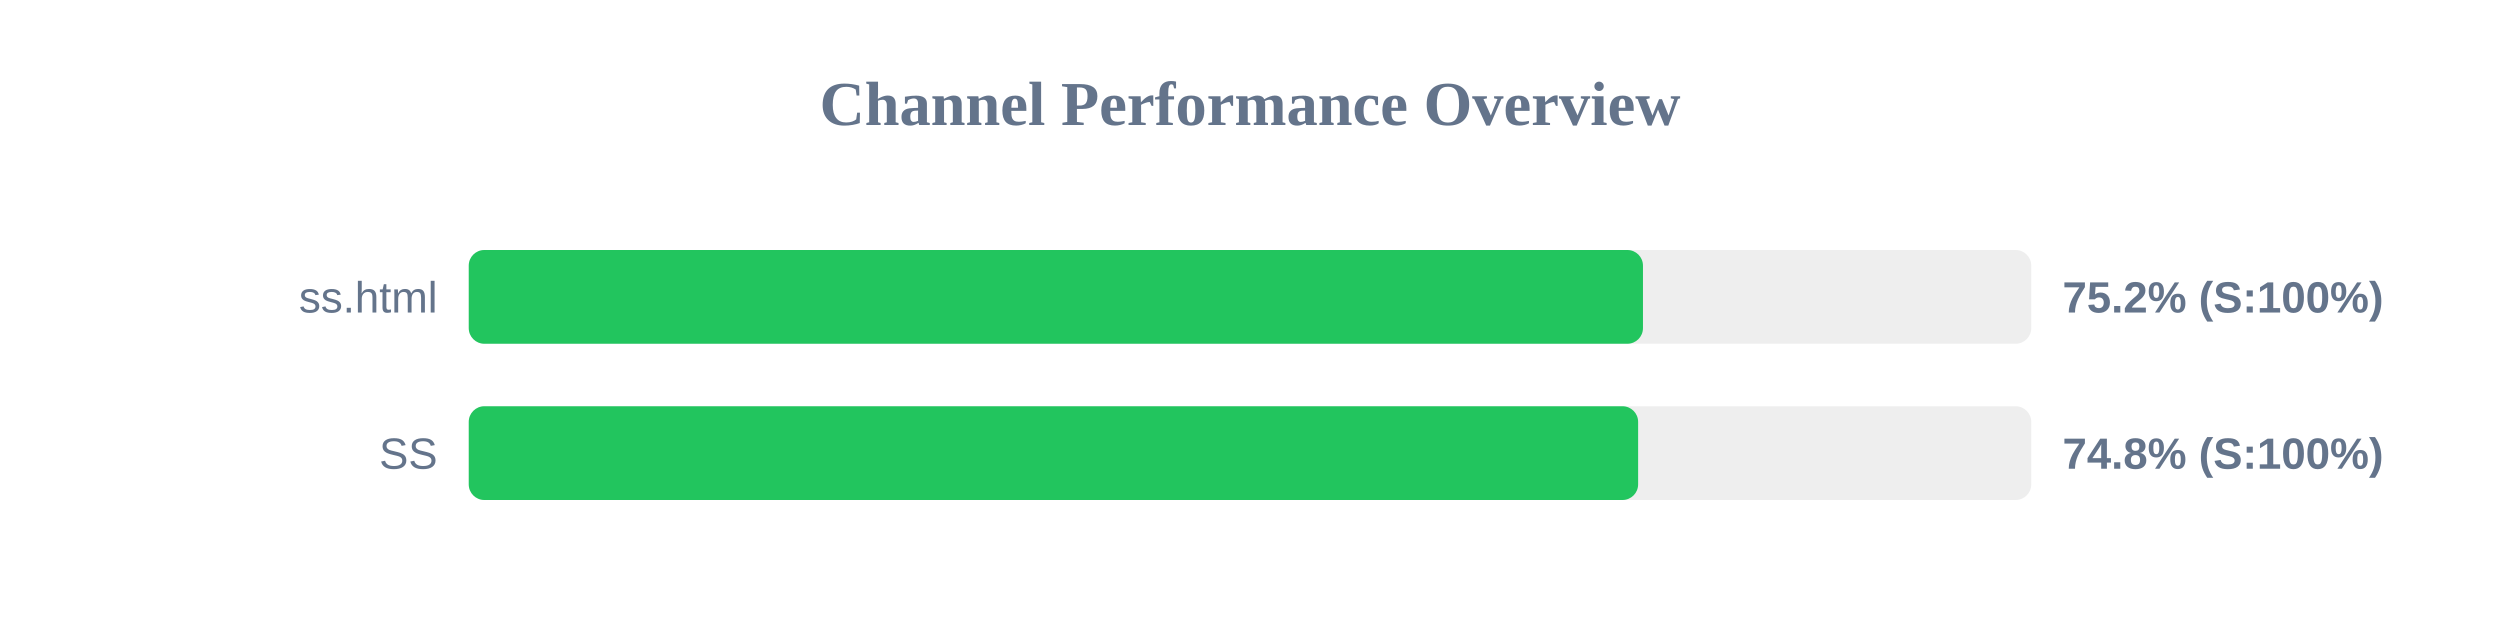
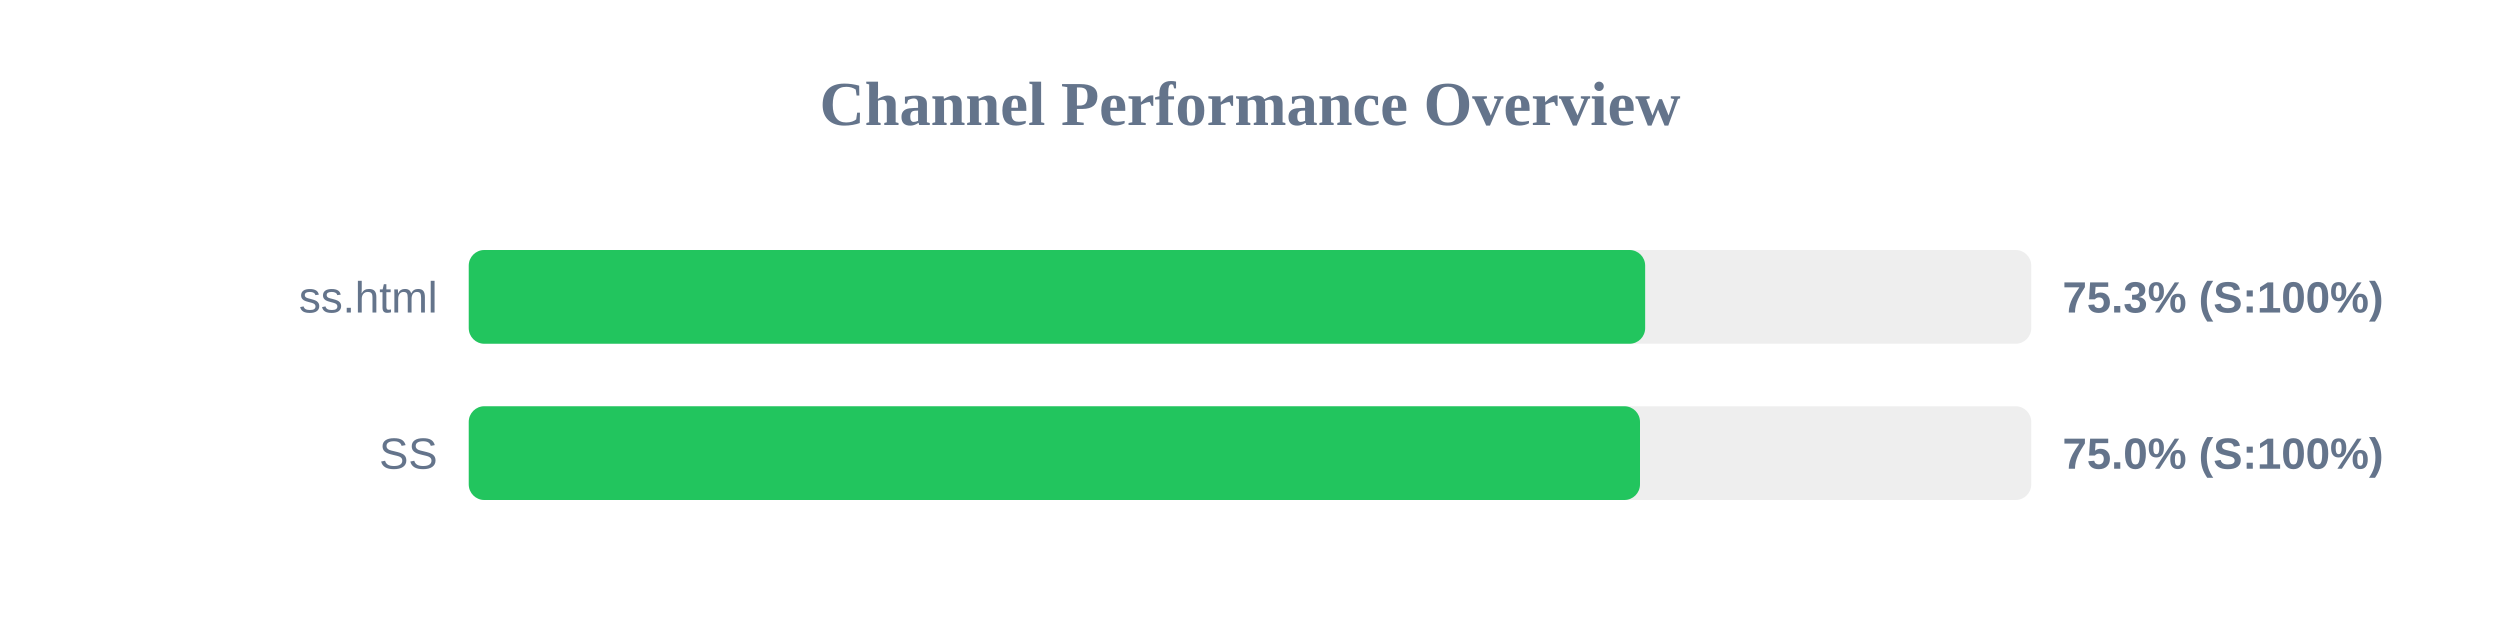
<svg xmlns="http://www.w3.org/2000/svg" width="800" height="200" version="1.1">
  <style>
        .row { font: 14px Arial; fill: #64748b; }
        .score { font: bold 14px Arial; fill: #64748b; }
    </style>
  <text x="400" y="40" text-anchor="middle" font-size="20px" font-weight="bold" fill="#64748b">Channel Performance Overview</text>
  <rect x="150" y="80" width="500" height="30" fill="#eee" rx="5" />
-   <rect x="150" y="80" width="375.75" height="30" fill="#22c55e" rx="5" />
+   <rect x="150" y="80" width="376.45" height="30" fill="#22c55e" rx="5" />
  <text x="140" y="100" text-anchor="end" class="row">ss.html</text>
-   <text x="660" y="100" text-anchor="start" class="score">75.2% (S:100%)</text>
+   <text x="660" y="100" text-anchor="start" class="score">75.3% (S:100%)</text>
  <rect x="150" y="130" width="500" height="30" fill="#eee" rx="5" />
-   <rect x="150" y="130" width="374.2" height="30" fill="#22c55e" rx="5" />
+   <rect x="150" y="130" width="374.8" height="30" fill="#22c55e" rx="5" />
  <text x="140" y="150" text-anchor="end" class="row">SS</text>
-   <text x="660" y="150" text-anchor="start" class="score">74.8% (S:100%)</text>
+   <text x="660" y="150" text-anchor="start" class="score">75.0% (S:100%)</text>
</svg>
